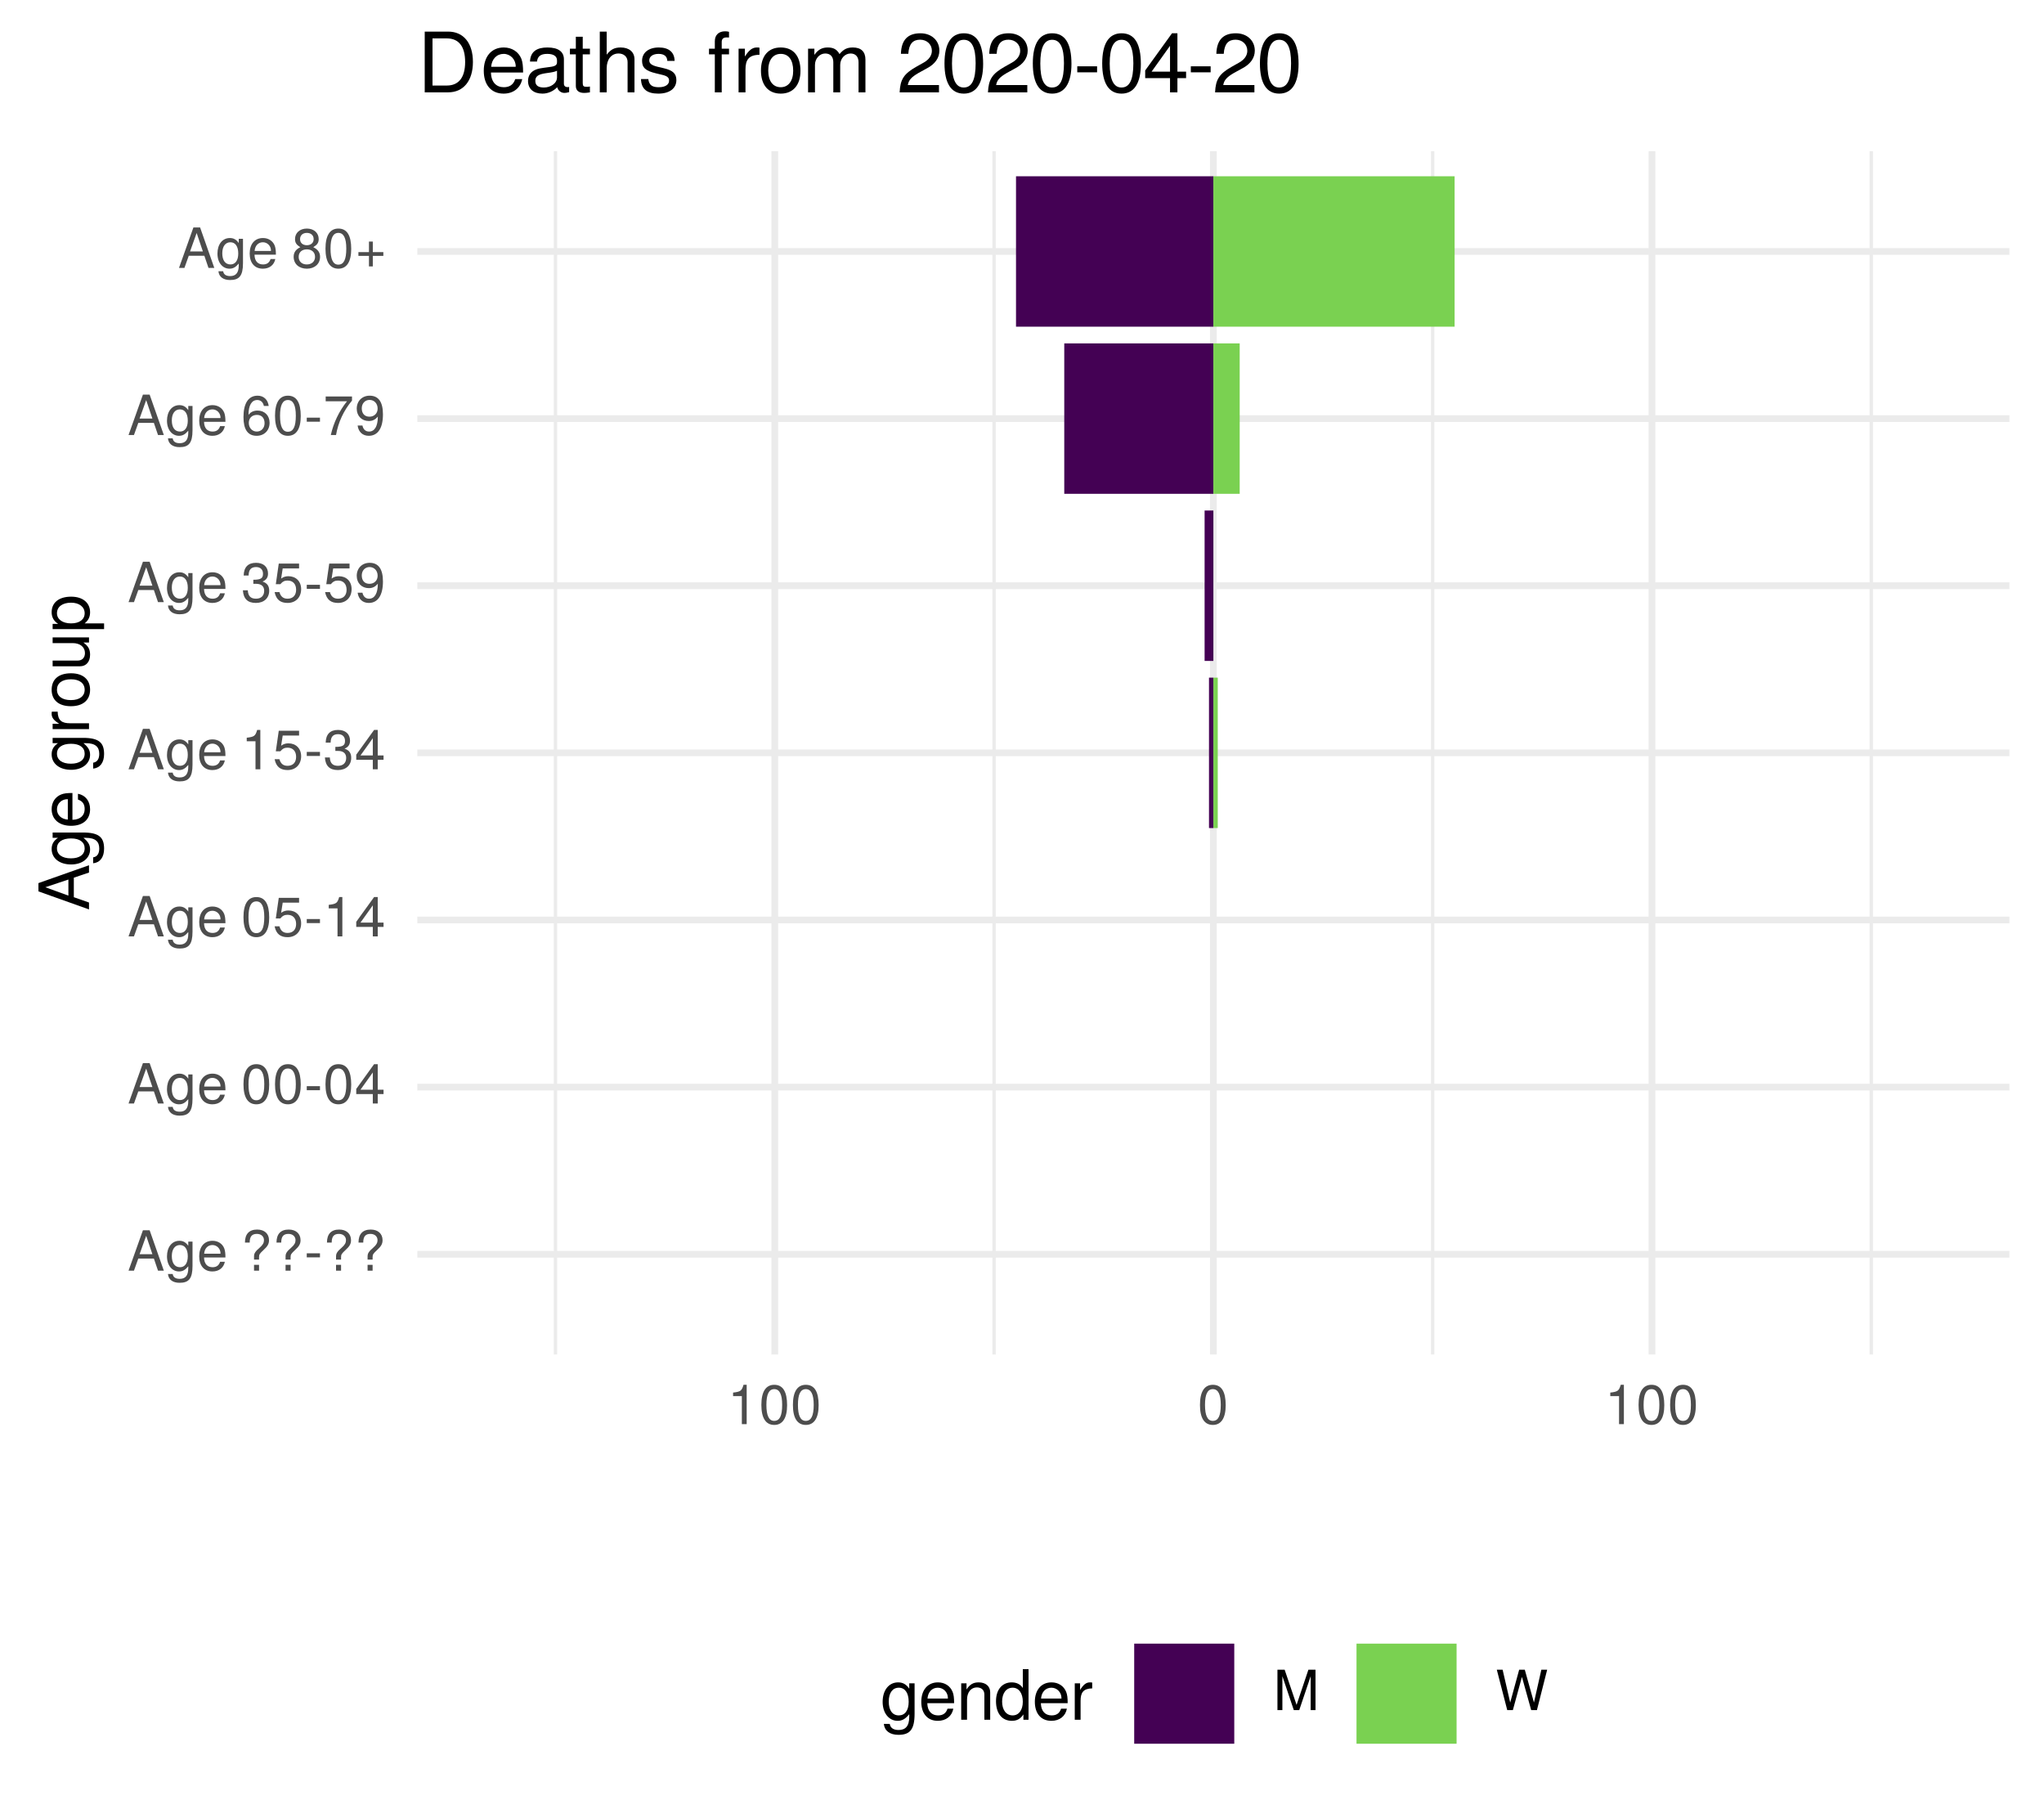
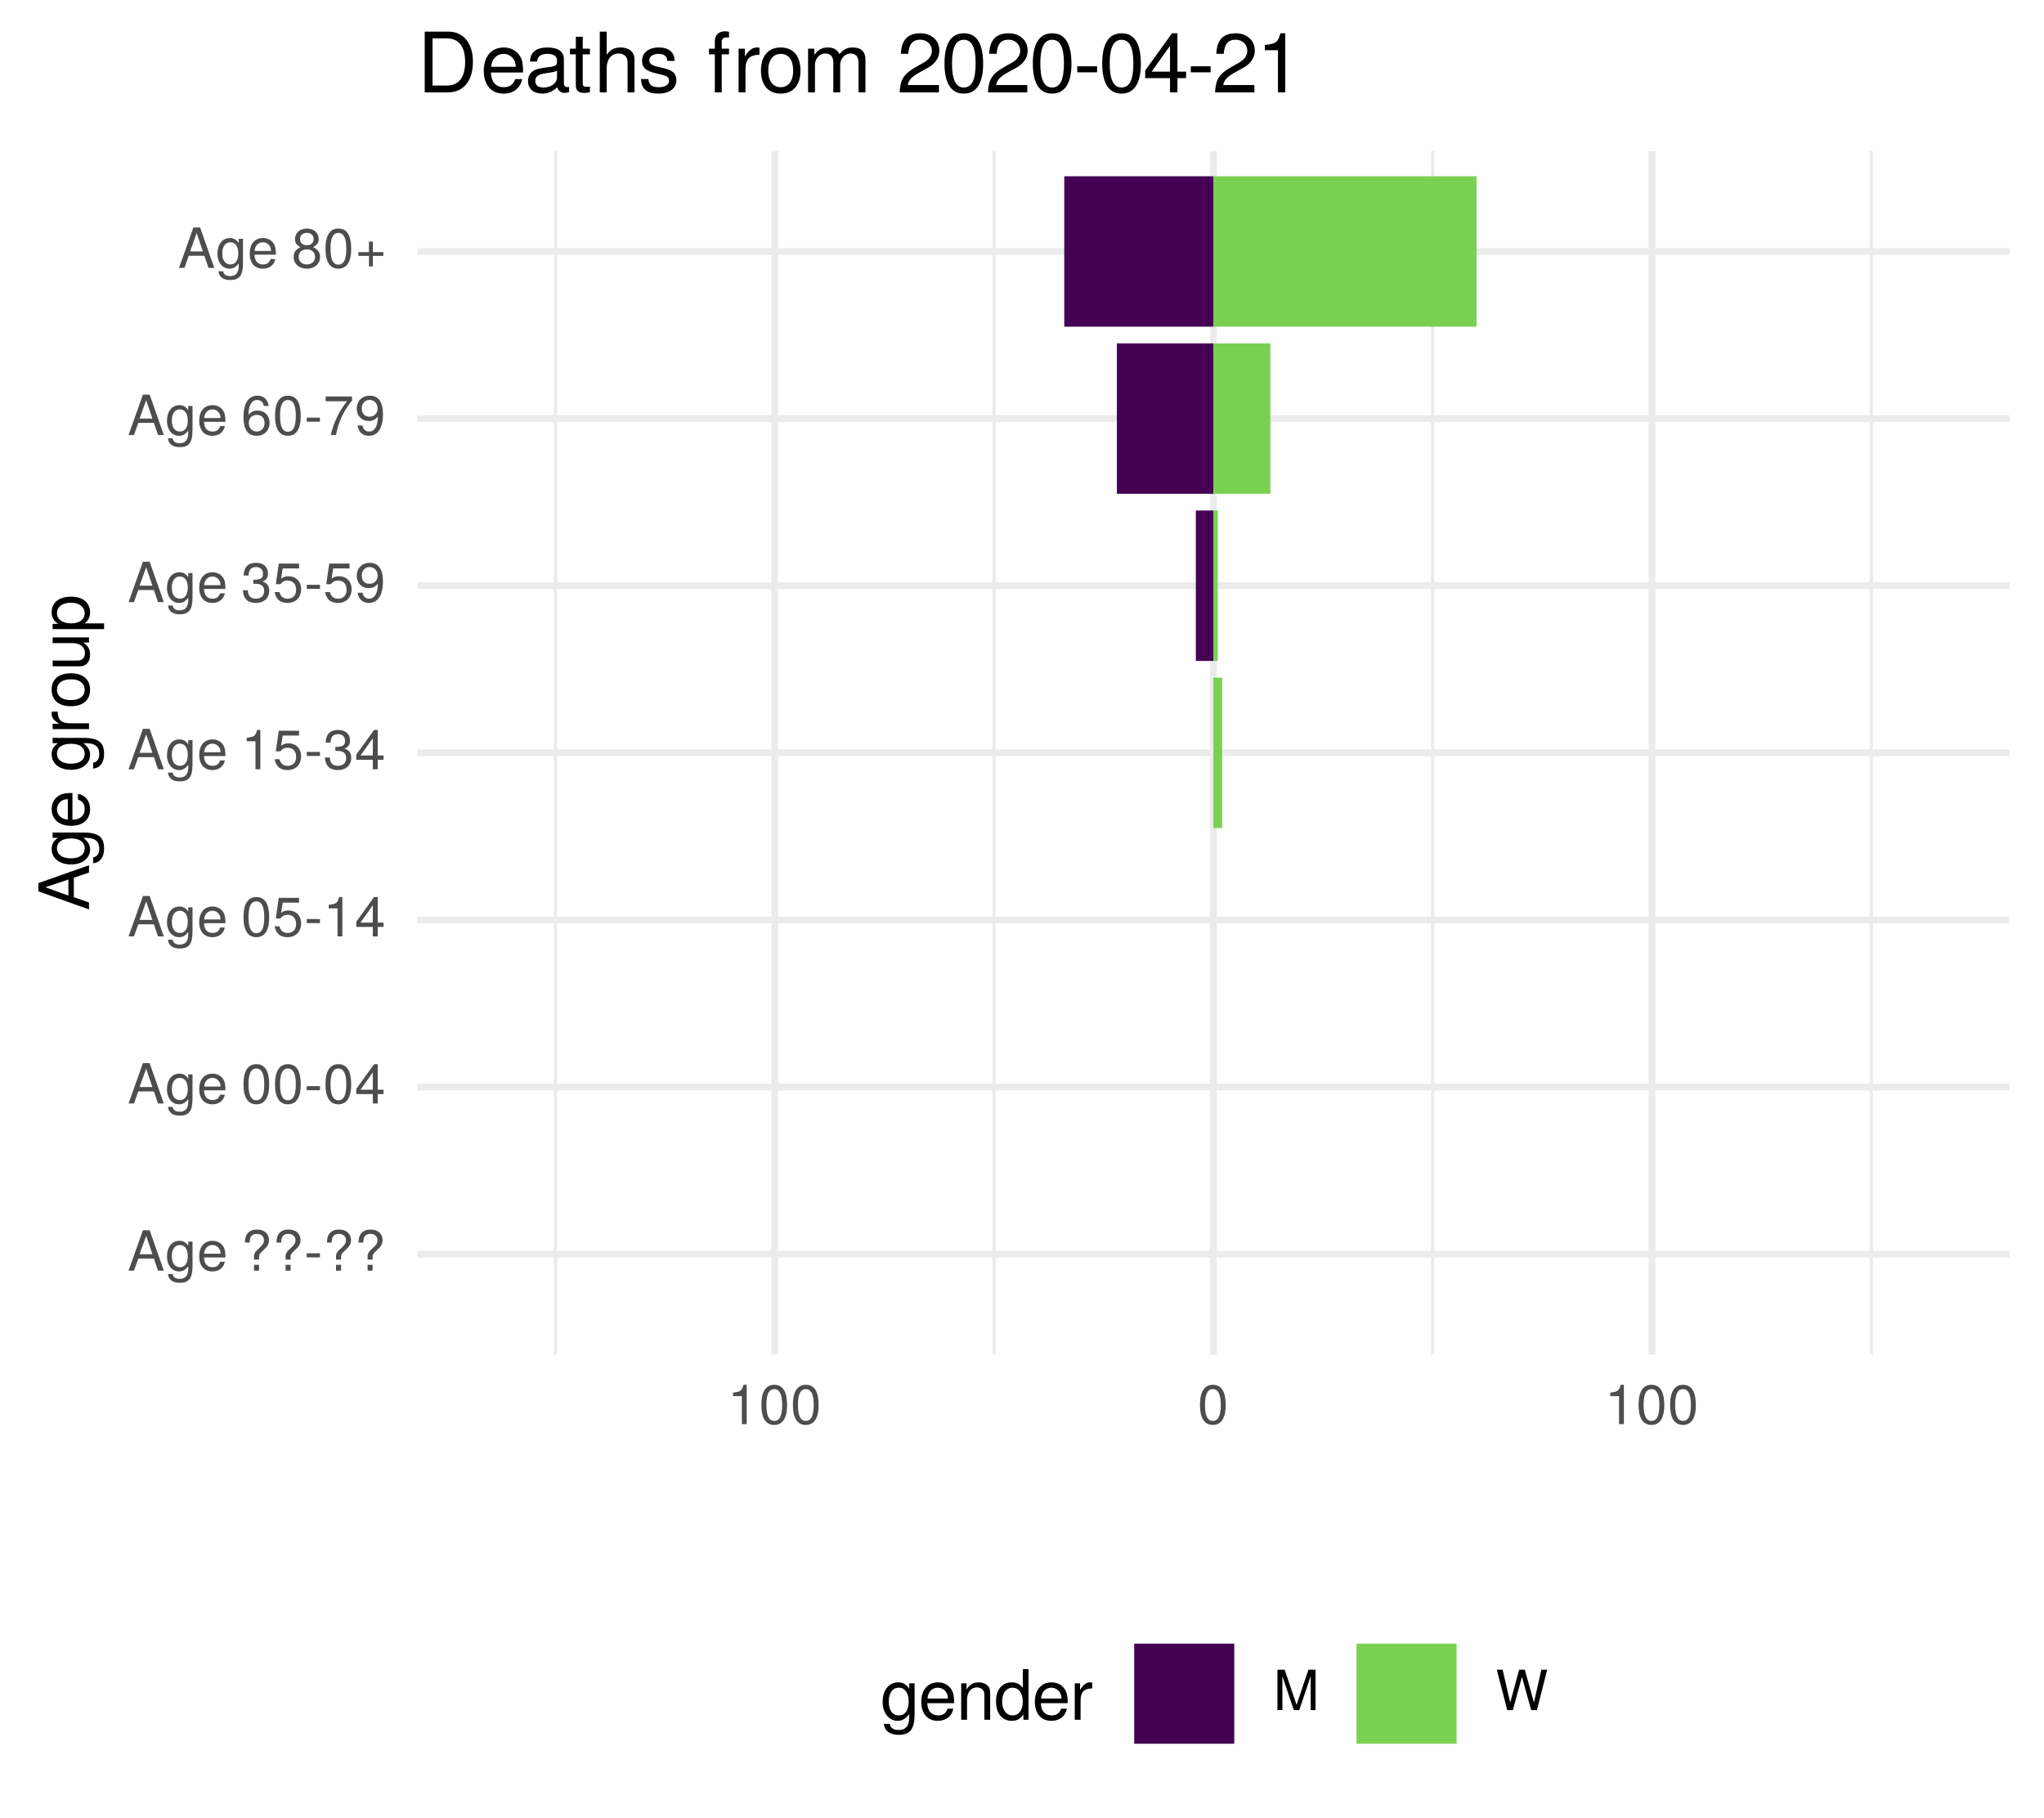
<svg xmlns="http://www.w3.org/2000/svg" xmlns:xlink="http://www.w3.org/1999/xlink" width="324pt" height="288pt" viewBox="0 0 324 288" version="1.1">
  <defs>
    <g>
      <symbol overflow="visible" id="glyph0-0">
        <path style="stroke:none;" d="" />
      </symbol>
      <symbol overflow="visible" id="glyph0-1">
        <path style="stroke:none;" d="M 5.75 0 L 3.5 -6.406 L 2.438 -6.406 L 0.156 0 L 1.016 0 L 1.703 -1.922 L 4.172 -1.922 L 4.828 0 Z M 3.938 -2.609 L 1.906 -2.609 L 2.953 -5.531 Z M 3.938 -2.609 " />
      </symbol>
      <symbol overflow="visible" id="glyph0-2">
        <path style="stroke:none;" d="M 4.297 -0.75 L 4.297 -4.609 L 3.625 -4.609 L 3.625 -3.938 C 3.25 -4.484 2.812 -4.734 2.219 -4.734 C 1.047 -4.734 0.25 -3.75 0.25 -2.266 C 0.25 -0.812 1.078 0.125 2.156 0.125 C 2.734 0.125 3.141 -0.109 3.625 -0.688 L 3.625 -0.391 C 3.625 0.828 3.125 1.297 2.266 1.297 C 1.688 1.297 1.234 1.094 1.156 0.531 L 0.406 0.531 C 0.484 1.406 1.156 1.922 2.25 1.922 C 3.688 1.922 4.297 1.281 4.297 -0.75 Z M 3.547 -2.281 C 3.547 -1.172 3.078 -0.547 2.312 -0.547 C 1.5 -0.547 1.016 -1.188 1.016 -2.312 C 1.016 -3.406 1.516 -4.062 2.297 -4.062 C 3.094 -4.062 3.547 -3.391 3.547 -2.281 Z M 3.547 -2.281 " />
      </symbol>
      <symbol overflow="visible" id="glyph0-3">
        <path style="stroke:none;" d="M 4.516 -2.094 C 4.516 -2.766 4.453 -3.188 4.328 -3.531 C 4.031 -4.281 3.328 -4.734 2.469 -4.734 C 1.172 -4.734 0.359 -3.797 0.359 -2.281 C 0.359 -0.766 1.156 0.125 2.453 0.125 C 3.5 0.125 4.234 -0.469 4.422 -1.406 L 3.672 -1.406 C 3.469 -0.797 3.062 -0.547 2.469 -0.547 C 1.703 -0.547 1.141 -1.031 1.125 -2.094 Z M 3.734 -2.75 C 3.734 -2.75 3.734 -2.703 3.719 -2.688 L 1.141 -2.688 C 1.203 -3.516 1.719 -4.062 2.453 -4.062 C 3.172 -4.062 3.734 -3.469 3.734 -2.75 Z M 3.734 -2.75 " />
      </symbol>
      <symbol overflow="visible" id="glyph0-4">
        <path style="stroke:none;" d="" />
      </symbol>
      <symbol overflow="visible" id="glyph0-5">
        <path style="stroke:none;" d="M 4.422 -4.828 C 4.422 -5.859 3.688 -6.516 2.547 -6.516 C 1.281 -6.516 0.609 -5.812 0.609 -4.453 L 1.359 -4.453 C 1.359 -5.422 1.719 -5.828 2.5 -5.828 C 3.172 -5.828 3.625 -5.422 3.625 -4.828 C 3.625 -4.422 3.438 -4.078 2.969 -3.672 C 2.453 -3.203 2.453 -3.203 2.297 -3 C 2.109 -2.75 2.047 -2.547 2.047 -2.234 L 2.047 -1.75 L 2.844 -1.75 L 2.844 -2.156 C 2.844 -2.547 2.938 -2.703 3.531 -3.25 C 4.203 -3.859 4.422 -4.25 4.422 -4.828 Z M 2.844 0 L 2.844 -0.922 L 2.047 -0.922 L 2.047 0 Z M 2.844 0 " />
      </symbol>
      <symbol overflow="visible" id="glyph0-6">
        <path style="stroke:none;" d="M 2.5 -2.109 L 2.5 -2.75 L 0.406 -2.75 L 0.406 -2.109 Z M 2.5 -2.109 " />
      </symbol>
      <symbol overflow="visible" id="glyph0-7">
        <path style="stroke:none;" d="M 4.453 -3 C 4.453 -5.156 3.781 -6.234 2.422 -6.234 C 1.078 -6.234 0.375 -5.141 0.375 -3.047 C 0.375 -0.953 1.078 0.125 2.422 0.125 C 3.734 0.125 4.453 -0.953 4.453 -3 Z M 3.672 -3.062 C 3.672 -1.297 3.266 -0.516 2.406 -0.516 C 1.578 -0.516 1.172 -1.344 1.172 -3.047 C 1.172 -4.75 1.578 -5.547 2.422 -5.547 C 3.25 -5.547 3.672 -4.734 3.672 -3.062 Z M 3.672 -3.062 " />
      </symbol>
      <symbol overflow="visible" id="glyph0-8">
        <path style="stroke:none;" d="M 4.578 -1.5 L 4.578 -2.188 L 3.656 -2.188 L 3.656 -6.234 L 3.078 -6.234 L 0.25 -2.312 L 0.25 -1.5 L 2.875 -1.5 L 2.875 0 L 3.656 0 L 3.656 -1.5 Z M 2.875 -2.188 L 0.922 -2.188 L 2.875 -4.922 Z M 2.875 -2.188 " />
      </symbol>
      <symbol overflow="visible" id="glyph0-9">
        <path style="stroke:none;" d="M 4.516 -2.062 C 4.516 -3.297 3.688 -4.109 2.5 -4.109 C 2.062 -4.109 1.703 -4 1.344 -3.734 L 1.594 -5.344 L 4.188 -5.344 L 4.188 -6.109 L 0.969 -6.109 L 0.5 -2.844 L 1.219 -2.844 C 1.578 -3.266 1.875 -3.422 2.359 -3.422 C 3.188 -3.422 3.719 -2.891 3.719 -1.969 C 3.719 -1.062 3.203 -0.547 2.359 -0.547 C 1.688 -0.547 1.266 -0.891 1.078 -1.594 L 0.312 -1.594 C 0.562 -0.359 1.266 0.125 2.375 0.125 C 3.641 0.125 4.516 -0.75 4.516 -2.062 Z M 4.516 -2.062 " />
      </symbol>
      <symbol overflow="visible" id="glyph0-10">
        <path style="stroke:none;" d="M 3.047 0 L 3.047 -6.234 L 2.547 -6.234 C 2.266 -5.281 2.094 -5.141 0.891 -5 L 0.891 -4.438 L 2.281 -4.438 L 2.281 0 Z M 3.047 0 " />
      </symbol>
      <symbol overflow="visible" id="glyph0-11">
        <path style="stroke:none;" d="M 4.453 -1.812 C 4.453 -2.562 4.141 -3.016 3.391 -3.266 C 3.969 -3.5 4.266 -3.891 4.266 -4.516 C 4.266 -5.594 3.547 -6.234 2.359 -6.234 C 1.109 -6.234 0.438 -5.547 0.406 -4.219 L 1.188 -4.219 C 1.203 -5.141 1.578 -5.562 2.375 -5.562 C 3.062 -5.562 3.469 -5.156 3.469 -4.5 C 3.469 -3.828 3.188 -3.547 1.938 -3.547 L 1.938 -2.906 L 2.359 -2.906 C 3.219 -2.906 3.656 -2.5 3.656 -1.797 C 3.656 -1.016 3.172 -0.547 2.359 -0.547 C 1.516 -0.547 1.109 -0.969 1.062 -1.875 L 0.281 -1.875 C 0.375 -0.5 1.062 0.125 2.344 0.125 C 3.625 0.125 4.453 -0.641 4.453 -1.812 Z M 4.453 -1.812 " />
      </symbol>
      <symbol overflow="visible" id="glyph0-12">
        <path style="stroke:none;" d="M 4.484 -3.266 C 4.484 -5.219 3.797 -6.234 2.375 -6.234 C 1.188 -6.234 0.328 -5.391 0.328 -4.172 C 0.328 -3.016 1.125 -2.219 2.25 -2.219 C 2.844 -2.219 3.266 -2.438 3.672 -2.922 C 3.672 -1.406 3.172 -0.547 2.281 -0.547 C 1.734 -0.547 1.359 -0.891 1.234 -1.5 L 0.469 -1.5 C 0.609 -0.469 1.281 0.125 2.234 0.125 C 3.688 0.125 4.484 -1.109 4.484 -3.266 Z M 3.641 -4.188 C 3.641 -3.422 3.094 -2.906 2.344 -2.906 C 1.594 -2.906 1.125 -3.391 1.125 -4.234 C 1.125 -5.016 1.656 -5.562 2.359 -5.562 C 3.094 -5.562 3.641 -5 3.641 -4.188 Z M 3.641 -4.188 " />
      </symbol>
      <symbol overflow="visible" id="glyph0-13">
        <path style="stroke:none;" d="M 4.516 -1.938 C 4.516 -3.094 3.719 -3.875 2.609 -3.875 C 1.984 -3.875 1.5 -3.641 1.172 -3.188 C 1.172 -4.703 1.672 -5.547 2.562 -5.547 C 3.109 -5.547 3.484 -5.203 3.609 -4.609 L 4.375 -4.609 C 4.234 -5.625 3.562 -6.234 2.609 -6.234 C 1.156 -6.234 0.375 -5.016 0.375 -2.844 C 0.375 -0.891 1.047 0.125 2.469 0.125 C 3.656 0.125 4.516 -0.719 4.516 -1.938 Z M 3.719 -1.875 C 3.719 -1.094 3.188 -0.547 2.484 -0.547 C 1.766 -0.547 1.219 -1.125 1.219 -1.922 C 1.219 -2.688 1.734 -3.188 2.5 -3.188 C 3.25 -3.188 3.719 -2.703 3.719 -1.875 Z M 3.719 -1.875 " />
      </symbol>
      <symbol overflow="visible" id="glyph0-14">
        <path style="stroke:none;" d="M 4.578 -5.453 L 4.578 -6.109 L 0.406 -6.109 L 0.406 -5.344 L 3.781 -5.344 C 2.531 -3.781 1.656 -1.953 1.219 0 L 2.047 0 C 2.391 -2.016 3.266 -3.891 4.578 -5.453 Z M 4.578 -5.453 " />
      </symbol>
      <symbol overflow="visible" id="glyph0-15">
        <path style="stroke:none;" d="M 4.516 -1.766 C 4.516 -2.453 4.156 -2.938 3.438 -3.281 C 4.078 -3.672 4.297 -3.984 4.297 -4.578 C 4.297 -5.547 3.531 -6.234 2.422 -6.234 C 1.312 -6.234 0.547 -5.547 0.547 -4.578 C 0.547 -4 0.75 -3.672 1.391 -3.281 C 0.672 -2.938 0.328 -2.453 0.328 -1.766 C 0.328 -0.625 1.188 0.125 2.422 0.125 C 3.656 0.125 4.516 -0.625 4.516 -1.766 Z M 3.5 -4.562 C 3.5 -3.969 3.062 -3.594 2.422 -3.594 C 1.766 -3.594 1.344 -3.969 1.344 -4.562 C 1.344 -5.156 1.766 -5.547 2.422 -5.547 C 3.078 -5.547 3.5 -5.156 3.5 -4.562 Z M 3.719 -1.75 C 3.719 -1.016 3.188 -0.547 2.406 -0.547 C 1.641 -0.547 1.125 -1.016 1.125 -1.75 C 1.125 -2.484 1.641 -2.938 2.422 -2.938 C 3.188 -2.938 3.719 -2.484 3.719 -1.75 Z M 3.719 -1.75 " />
      </symbol>
      <symbol overflow="visible" id="glyph0-16">
        <path style="stroke:none;" d="M 4.547 -1.906 L 4.547 -2.5 L 2.875 -2.5 L 2.875 -4.172 L 2.266 -4.172 L 2.266 -2.5 L 0.594 -2.5 L 0.594 -1.906 L 2.266 -1.906 L 2.266 -0.234 L 2.875 -0.234 L 2.875 -1.906 Z M 4.547 -1.906 " />
      </symbol>
      <symbol overflow="visible" id="glyph0-17">
        <path style="stroke:none;" d="M 6.688 0 L 6.688 -6.406 L 5.562 -6.406 L 3.688 -0.828 L 1.797 -6.406 L 0.656 -6.406 L 0.656 0 L 1.438 0 L 1.438 -5.375 L 3.25 0 L 4.109 0 L 5.922 -5.375 L 5.922 0 Z M 6.688 0 " />
      </symbol>
      <symbol overflow="visible" id="glyph0-18">
        <path style="stroke:none;" d="M 8.172 -6.406 L 7.25 -6.406 L 6.078 -1.203 L 4.625 -6.406 L 3.734 -6.406 L 2.312 -1.203 L 1.109 -6.406 L 0.188 -6.406 L 1.844 0 L 2.734 0 L 4.172 -5.266 L 5.641 0 L 6.547 0 Z M 8.172 -6.406 " />
      </symbol>
      <symbol overflow="visible" id="glyph1-0">
        <path style="stroke:none;" d="" />
      </symbol>
      <symbol overflow="visible" id="glyph1-1">
        <path style="stroke:none;" d="M 0 -7.188 L -8.016 -4.359 L -8.016 -3.047 L 0 -0.188 L 0 -1.281 L -2.406 -2.125 L -2.406 -5.219 L 0 -6.031 Z M -3.266 -4.922 L -3.266 -2.375 L -6.922 -3.703 Z M -3.266 -4.922 " />
      </symbol>
      <symbol overflow="visible" id="glyph1-2">
        <path style="stroke:none;" d="M -0.953 -5.375 L -5.766 -5.375 L -5.766 -4.531 L -4.922 -4.531 C -5.609 -4.062 -5.922 -3.516 -5.922 -2.766 C -5.922 -1.312 -4.703 -0.312 -2.828 -0.312 C -1.016 -0.312 0.172 -1.344 0.172 -2.688 C 0.172 -3.422 -0.141 -3.922 -0.875 -4.531 L -0.484 -4.531 C 1.047 -4.531 1.625 -3.906 1.625 -2.844 C 1.625 -2.109 1.359 -1.547 0.656 -1.438 L 0.656 -0.5 C 1.75 -0.609 2.391 -1.453 2.391 -2.812 C 2.391 -4.609 1.594 -5.375 -0.953 -5.375 Z M -2.844 -4.438 C -1.469 -4.438 -0.688 -3.844 -0.688 -2.875 C -0.688 -1.875 -1.484 -1.281 -2.875 -1.281 C -4.266 -1.281 -5.078 -1.891 -5.078 -2.875 C -5.078 -3.859 -4.25 -4.438 -2.844 -4.438 Z M -2.844 -4.438 " />
      </symbol>
      <symbol overflow="visible" id="glyph1-3">
        <path style="stroke:none;" d="M -2.625 -5.641 C -3.453 -5.641 -3.984 -5.578 -4.406 -5.406 C -5.359 -5.031 -5.922 -4.156 -5.922 -3.078 C -5.922 -1.469 -4.734 -0.438 -2.844 -0.438 C -0.953 -0.438 0.172 -1.438 0.172 -3.062 C 0.172 -4.375 -0.578 -5.297 -1.75 -5.516 L -1.75 -4.594 C -0.984 -4.344 -0.688 -3.828 -0.688 -3.094 C -0.688 -2.141 -1.297 -1.422 -2.625 -1.391 Z M -3.438 -4.656 C -3.438 -4.656 -3.391 -4.656 -3.359 -4.656 L -3.359 -1.422 C -4.391 -1.5 -5.078 -2.141 -5.078 -3.062 C -5.078 -3.969 -4.328 -4.656 -3.438 -4.656 Z M -3.438 -4.656 " />
      </symbol>
      <symbol overflow="visible" id="glyph1-4">
        <path style="stroke:none;" d="" />
      </symbol>
      <symbol overflow="visible" id="glyph1-5">
        <path style="stroke:none;" d="M -4.969 -3.531 L -5.891 -3.531 C -5.922 -3.375 -5.922 -3.297 -5.922 -3.172 C -5.922 -2.578 -5.578 -2.141 -4.719 -1.609 L -5.766 -1.609 L -5.766 -0.766 L 0 -0.766 L 0 -1.688 L -2.984 -1.688 C -4.297 -1.688 -4.938 -2.109 -4.969 -3.531 Z M -4.969 -3.531 " />
      </symbol>
      <symbol overflow="visible" id="glyph1-6">
        <path style="stroke:none;" d="M -2.844 -5.609 C -4.828 -5.609 -5.922 -4.656 -5.922 -2.984 C -5.922 -1.375 -4.812 -0.391 -2.875 -0.391 C -0.953 -0.391 0.172 -1.359 0.172 -3 C 0.172 -4.625 -0.953 -5.609 -2.844 -5.609 Z M -2.844 -4.656 C -1.5 -4.656 -0.688 -4.016 -0.688 -3 C -0.688 -1.984 -1.484 -1.359 -2.875 -1.359 C -4.266 -1.359 -5.078 -1.984 -5.078 -3 C -5.078 -4.031 -4.281 -4.656 -2.844 -4.656 Z M -2.844 -4.656 " />
      </symbol>
      <symbol overflow="visible" id="glyph1-7">
        <path style="stroke:none;" d="M 0 -5.297 L -5.766 -5.297 L -5.766 -4.391 L -2.578 -4.391 C -1.406 -4.391 -0.641 -3.766 -0.641 -2.812 C -0.641 -2.094 -1.078 -1.625 -1.766 -1.625 L -5.766 -1.625 L -5.766 -0.719 L -1.406 -0.719 C -0.453 -0.719 0.172 -1.438 0.172 -2.547 C 0.172 -3.406 -0.125 -3.938 -0.891 -4.484 L 0 -4.484 Z M 0 -5.297 " />
      </symbol>
      <symbol overflow="visible" id="glyph1-8">
        <path style="stroke:none;" d="M -2.828 -5.75 C -4.766 -5.75 -5.922 -4.812 -5.922 -3.281 C -5.922 -2.5 -5.578 -1.875 -4.891 -1.438 L -5.766 -1.438 L -5.766 -0.609 L 2.391 -0.609 L 2.391 -1.516 L -0.688 -1.516 C -0.094 -2 0.172 -2.547 0.172 -3.281 C 0.172 -4.781 -0.984 -5.75 -2.828 -5.75 Z M -2.844 -4.797 C -1.547 -4.797 -0.688 -4.125 -0.688 -3.125 C -0.688 -2.156 -1.484 -1.516 -2.844 -1.516 C -4.188 -1.516 -5.078 -2.156 -5.078 -3.125 C -5.078 -4.141 -4.219 -4.797 -2.844 -4.797 Z M -2.844 -4.797 " />
      </symbol>
      <symbol overflow="visible" id="glyph2-0">
        <path style="stroke:none;" d="" />
      </symbol>
      <symbol overflow="visible" id="glyph2-1">
        <path style="stroke:none;" d="M 5.375 -0.953 L 5.375 -5.766 L 4.531 -5.766 L 4.531 -4.922 C 4.062 -5.609 3.516 -5.922 2.766 -5.922 C 1.312 -5.922 0.312 -4.703 0.312 -2.828 C 0.312 -1.016 1.344 0.172 2.688 0.172 C 3.422 0.172 3.922 -0.141 4.531 -0.875 L 4.531 -0.484 C 4.531 1.047 3.906 1.625 2.844 1.625 C 2.109 1.625 1.547 1.359 1.438 0.656 L 0.5 0.656 C 0.609 1.75 1.453 2.391 2.812 2.391 C 4.609 2.391 5.375 1.594 5.375 -0.953 Z M 4.438 -2.844 C 4.438 -1.469 3.844 -0.688 2.875 -0.688 C 1.875 -0.688 1.281 -1.484 1.281 -2.875 C 1.281 -4.266 1.891 -5.078 2.875 -5.078 C 3.859 -5.078 4.438 -4.25 4.438 -2.844 Z M 4.438 -2.844 " />
      </symbol>
      <symbol overflow="visible" id="glyph2-2">
        <path style="stroke:none;" d="M 5.641 -2.625 C 5.641 -3.453 5.578 -3.984 5.406 -4.406 C 5.031 -5.359 4.156 -5.922 3.078 -5.922 C 1.469 -5.922 0.438 -4.734 0.438 -2.844 C 0.438 -0.953 1.438 0.172 3.062 0.172 C 4.375 0.172 5.297 -0.578 5.516 -1.75 L 4.594 -1.75 C 4.344 -0.984 3.828 -0.688 3.094 -0.688 C 2.141 -0.688 1.422 -1.297 1.391 -2.625 Z M 4.656 -3.438 C 4.656 -3.438 4.656 -3.391 4.656 -3.359 L 1.422 -3.359 C 1.5 -4.391 2.141 -5.078 3.062 -5.078 C 3.969 -5.078 4.656 -4.328 4.656 -3.438 Z M 4.656 -3.438 " />
      </symbol>
      <symbol overflow="visible" id="glyph2-3">
        <path style="stroke:none;" d="M 5.359 0 L 5.359 -4.359 C 5.359 -5.312 4.641 -5.922 3.531 -5.922 C 2.672 -5.922 2.125 -5.594 1.609 -4.797 L 1.609 -5.766 L 0.766 -5.766 L 0.766 0 L 1.688 0 L 1.688 -3.172 C 1.688 -4.359 2.328 -5.125 3.25 -5.125 C 3.984 -5.125 4.438 -4.688 4.438 -4 L 4.438 0 Z M 5.359 0 " />
      </symbol>
      <symbol overflow="visible" id="glyph2-4">
        <path style="stroke:none;" d="M 5.438 0 L 5.438 -8.016 L 4.531 -8.016 L 4.531 -5.031 C 4.141 -5.625 3.531 -5.922 2.766 -5.922 C 1.266 -5.922 0.281 -4.781 0.281 -2.938 C 0.281 -0.984 1.25 0.172 2.797 0.172 C 3.594 0.172 4.141 -0.125 4.625 -0.844 L 4.625 0 Z M 4.531 -2.859 C 4.531 -1.531 3.891 -0.688 2.922 -0.688 C 1.906 -0.688 1.25 -1.547 1.25 -2.875 C 1.25 -4.219 1.906 -5.078 2.922 -5.078 C 3.906 -5.078 4.531 -4.188 4.531 -2.859 Z M 4.531 -2.859 " />
      </symbol>
      <symbol overflow="visible" id="glyph2-5">
        <path style="stroke:none;" d="M 3.531 -4.969 L 3.531 -5.891 C 3.375 -5.922 3.297 -5.922 3.172 -5.922 C 2.578 -5.922 2.141 -5.578 1.609 -4.719 L 1.609 -5.766 L 0.766 -5.766 L 0.766 0 L 1.688 0 L 1.688 -2.984 C 1.688 -4.297 2.109 -4.938 3.531 -4.969 Z M 3.531 -4.969 " />
      </symbol>
      <symbol overflow="visible" id="glyph3-0">
        <path style="stroke:none;" d="" />
      </symbol>
      <symbol overflow="visible" id="glyph3-1">
        <path style="stroke:none;" d="M 8.812 -4.812 C 8.812 -7.797 7.328 -9.625 4.891 -9.625 L 1.172 -9.625 L 1.172 0 L 4.891 0 C 7.312 0 8.812 -1.828 8.812 -4.812 Z M 7.578 -4.812 C 7.578 -2.375 6.578 -1.078 4.672 -1.078 L 2.406 -1.078 L 2.406 -8.547 L 4.672 -8.547 C 6.578 -8.547 7.578 -7.266 7.578 -4.812 Z M 7.578 -4.812 " />
      </symbol>
      <symbol overflow="visible" id="glyph3-2">
        <path style="stroke:none;" d="M 6.766 -3.141 C 6.766 -4.141 6.688 -4.781 6.5 -5.297 C 6.047 -6.438 4.984 -7.109 3.703 -7.109 C 1.766 -7.109 0.531 -5.688 0.531 -3.422 C 0.531 -1.156 1.734 0.203 3.672 0.203 C 5.25 0.203 6.344 -0.703 6.625 -2.094 L 5.516 -2.094 C 5.219 -1.188 4.594 -0.812 3.703 -0.812 C 2.562 -0.812 1.703 -1.562 1.672 -3.141 Z M 5.594 -4.125 C 5.594 -4.125 5.594 -4.062 5.578 -4.047 L 1.703 -4.047 C 1.797 -5.266 2.578 -6.094 3.688 -6.094 C 4.766 -6.094 5.594 -5.203 5.594 -4.125 Z M 5.594 -4.125 " />
      </symbol>
      <symbol overflow="visible" id="glyph3-3">
        <path style="stroke:none;" d="M 7.062 -0.031 L 7.062 -0.859 C 6.938 -0.828 6.891 -0.828 6.828 -0.828 C 6.438 -0.828 6.234 -1.031 6.234 -1.375 L 6.234 -5.234 C 6.234 -6.453 5.328 -7.109 3.625 -7.109 C 1.953 -7.109 0.922 -6.469 0.859 -4.875 L 1.969 -4.875 C 2.062 -5.719 2.562 -6.094 3.594 -6.094 C 4.578 -6.094 5.141 -5.734 5.141 -5.062 L 5.141 -4.781 C 5.141 -4.312 4.859 -4.125 3.984 -4.016 C 2.422 -3.812 2.188 -3.766 1.766 -3.594 C 0.969 -3.266 0.547 -2.641 0.547 -1.797 C 0.547 -0.547 1.422 0.203 2.828 0.203 C 3.703 0.203 4.562 -0.172 5.172 -0.812 C 5.297 -0.297 5.766 0.094 6.312 0.094 C 6.531 0.094 6.703 0.062 7.062 -0.031 Z M 5.141 -2.391 C 5.141 -1.406 4.125 -0.766 3.062 -0.766 C 2.203 -0.766 1.703 -1.062 1.703 -1.828 C 1.703 -2.547 2.188 -2.859 3.359 -3.031 C 4.531 -3.188 4.766 -3.25 5.141 -3.422 Z M 5.141 -2.391 " />
      </symbol>
      <symbol overflow="visible" id="glyph3-4">
        <path style="stroke:none;" d="M 3.359 0 L 3.359 -0.922 C 3.203 -0.891 3.031 -0.875 2.828 -0.875 C 2.344 -0.875 2.219 -1 2.219 -1.484 L 2.219 -6.016 L 3.359 -6.016 L 3.359 -6.922 L 2.219 -6.922 L 2.219 -8.812 L 1.125 -8.812 L 1.125 -6.922 L 0.188 -6.922 L 0.188 -6.016 L 1.125 -6.016 L 1.125 -1 C 1.125 -0.297 1.594 0.094 2.453 0.094 C 2.719 0.094 2.984 0.062 3.359 0 Z M 3.359 0 " />
      </symbol>
      <symbol overflow="visible" id="glyph3-5">
        <path style="stroke:none;" d="M 6.422 0 L 6.422 -5.234 C 6.422 -6.391 5.578 -7.109 4.234 -7.109 C 3.266 -7.109 2.672 -6.812 2.016 -5.969 L 2.016 -9.625 L 0.922 -9.625 L 0.922 0 L 2.016 0 L 2.016 -3.812 C 2.016 -5.234 2.766 -6.156 3.891 -6.156 C 4.672 -6.156 5.328 -5.703 5.328 -4.797 L 5.328 0 Z M 6.422 0 " />
      </symbol>
      <symbol overflow="visible" id="glyph3-6">
        <path style="stroke:none;" d="M 6.062 -1.938 C 6.062 -2.969 5.484 -3.484 4.109 -3.812 L 3.047 -4.062 C 2.156 -4.281 1.766 -4.562 1.766 -5.062 C 1.766 -5.688 2.344 -6.094 3.234 -6.094 C 4.125 -6.094 4.594 -5.719 4.625 -4.984 L 5.781 -4.984 C 5.766 -6.344 4.875 -7.109 3.281 -7.109 C 1.656 -7.109 0.625 -6.281 0.625 -5 C 0.625 -3.922 1.172 -3.406 2.812 -3.016 L 3.844 -2.766 C 4.609 -2.578 4.906 -2.344 4.906 -1.844 C 4.906 -1.203 4.266 -0.812 3.297 -0.812 C 2.312 -0.812 1.75 -1.062 1.609 -2.109 L 0.453 -2.109 C 0.5 -0.516 1.406 0.203 3.203 0.203 C 4.953 0.203 6.062 -0.609 6.062 -1.938 Z M 6.062 -1.938 " />
      </symbol>
      <symbol overflow="visible" id="glyph3-7">
        <path style="stroke:none;" d="" />
      </symbol>
      <symbol overflow="visible" id="glyph3-8">
        <path style="stroke:none;" d="M 3.406 -6.016 L 3.406 -6.922 L 2.25 -6.922 L 2.25 -8 C 2.25 -8.469 2.516 -8.703 3.031 -8.703 C 3.109 -8.703 3.156 -8.703 3.406 -8.688 L 3.406 -9.594 C 3.156 -9.656 3.016 -9.672 2.781 -9.672 C 1.766 -9.672 1.156 -9.078 1.156 -8.094 L 1.156 -6.922 L 0.234 -6.922 L 0.234 -6.016 L 1.156 -6.016 L 1.156 0 L 2.25 0 L 2.25 -6.016 Z M 3.406 -6.016 " />
      </symbol>
      <symbol overflow="visible" id="glyph3-9">
        <path style="stroke:none;" d="M 4.234 -5.953 L 4.234 -7.078 C 4.047 -7.109 3.969 -7.109 3.812 -7.109 C 3.109 -7.109 2.562 -6.688 1.922 -5.672 L 1.922 -6.922 L 0.922 -6.922 L 0.922 0 L 2.016 0 L 2.016 -3.594 C 2.016 -5.156 2.531 -5.922 4.234 -5.953 Z M 4.234 -5.953 " />
      </symbol>
      <symbol overflow="visible" id="glyph3-10">
        <path style="stroke:none;" d="M 6.734 -3.406 C 6.734 -5.797 5.578 -7.109 3.594 -7.109 C 1.656 -7.109 0.469 -5.781 0.469 -3.453 C 0.469 -1.141 1.641 0.203 3.609 0.203 C 5.547 0.203 6.734 -1.141 6.734 -3.406 Z M 5.578 -3.422 C 5.578 -1.797 4.812 -0.812 3.609 -0.812 C 2.375 -0.812 1.625 -1.781 1.625 -3.453 C 1.625 -5.125 2.375 -6.094 3.609 -6.094 C 4.844 -6.094 5.578 -5.141 5.578 -3.422 Z M 5.578 -3.422 " />
      </symbol>
      <symbol overflow="visible" id="glyph3-11">
        <path style="stroke:none;" d="M 10.031 0 L 10.031 -5.188 C 10.031 -6.438 9.344 -7.109 8.047 -7.109 C 7.125 -7.109 6.578 -6.844 5.922 -6.062 C 5.516 -6.797 4.969 -7.109 4.062 -7.109 C 3.141 -7.109 2.531 -6.766 1.938 -5.938 L 1.938 -6.922 L 0.938 -6.922 L 0.938 0 L 2.031 0 L 2.031 -4.344 C 2.031 -5.344 2.766 -6.156 3.656 -6.156 C 4.469 -6.156 4.938 -5.656 4.938 -4.766 L 4.938 0 L 6.031 0 L 6.031 -4.344 C 6.031 -5.344 6.766 -6.156 7.672 -6.156 C 8.469 -6.156 8.938 -5.641 8.938 -4.766 L 8.938 0 Z M 10.031 0 " />
      </symbol>
      <symbol overflow="visible" id="glyph3-12">
        <path style="stroke:none;" d="M 6.75 -6.609 C 6.75 -8.203 5.516 -9.359 3.75 -9.359 C 1.828 -9.359 0.719 -8.391 0.656 -6.109 L 1.828 -6.109 C 1.922 -7.688 2.562 -8.344 3.703 -8.344 C 4.766 -8.344 5.562 -7.594 5.562 -6.594 C 5.562 -5.844 5.125 -5.219 4.297 -4.734 L 3.078 -4.047 C 1.125 -2.938 0.547 -2.062 0.453 0 L 6.688 0 L 6.688 -1.156 L 1.75 -1.156 C 1.875 -1.922 2.297 -2.406 3.453 -3.078 L 4.766 -3.797 C 6.078 -4.484 6.75 -5.469 6.75 -6.609 Z M 6.75 -6.609 " />
      </symbol>
      <symbol overflow="visible" id="glyph3-13">
        <path style="stroke:none;" d="M 6.688 -4.5 C 6.688 -7.75 5.672 -9.359 3.625 -9.359 C 1.609 -9.359 0.562 -7.719 0.562 -4.578 C 0.562 -1.422 1.625 0.203 3.625 0.203 C 5.609 0.203 6.688 -1.422 6.688 -4.5 Z M 5.5 -4.609 C 5.5 -1.953 4.891 -0.766 3.609 -0.766 C 2.375 -0.766 1.75 -2 1.75 -4.562 C 1.75 -7.125 2.375 -8.328 3.625 -8.328 C 4.891 -8.328 5.5 -7.109 5.5 -4.609 Z M 5.5 -4.609 " />
      </symbol>
      <symbol overflow="visible" id="glyph3-14">
        <path style="stroke:none;" d="M 3.75 -3.172 L 3.75 -4.125 L 0.609 -4.125 L 0.609 -3.172 Z M 3.75 -3.172 " />
      </symbol>
      <symbol overflow="visible" id="glyph3-15">
        <path style="stroke:none;" d="M 6.859 -2.25 L 6.859 -3.281 L 5.484 -3.281 L 5.484 -9.359 L 4.625 -9.359 L 0.375 -3.469 L 0.375 -2.25 L 4.312 -2.25 L 4.312 0 L 5.484 0 L 5.484 -2.25 Z M 4.312 -3.281 L 1.391 -3.281 L 4.312 -7.375 Z M 4.312 -3.281 " />
      </symbol>
+       <symbol overflow="visible" id="glyph3-16">
+         <path style="stroke:none;" d="M 4.578 0 L 4.578 -9.359 L 3.812 -9.359 C 3.406 -7.922 3.141 -7.719 1.344 -7.5 L 1.344 -6.672 L 3.422 -6.672 L 3.422 0 Z M 4.578 0 " />
+       </symbol>
    </g>
    <clipPath id="clip1">
      <path d="M 87 23.957 L 89 23.957 L 89 214.648 L 87 214.648 Z M 87 23.957 " />
    </clipPath>
    <clipPath id="clip2">
      <path d="M 157 23.957 L 158 23.957 L 158 214.648 L 157 214.648 Z M 157 23.957 " />
    </clipPath>
    <clipPath id="clip3">
      <path d="M 226 23.957 L 228 23.957 L 228 214.648 L 226 214.648 Z M 226 23.957 " />
    </clipPath>
    <clipPath id="clip4">
      <path d="M 296 23.957 L 297 23.957 L 297 214.648 L 296 214.648 Z M 296 23.957 " />
    </clipPath>
    <clipPath id="clip5">
      <path d="M 66.152 198 L 318.523 198 L 318.523 200 L 66.152 200 Z M 66.152 198 " />
    </clipPath>
    <clipPath id="clip6">
      <path d="M 66.152 171 L 318.523 171 L 318.523 173 L 66.152 173 Z M 66.152 171 " />
    </clipPath>
    <clipPath id="clip7">
      <path d="M 66.152 145 L 318.523 145 L 318.523 147 L 66.152 147 Z M 66.152 145 " />
    </clipPath>
    <clipPath id="clip8">
      <path d="M 66.152 118 L 318.523 118 L 318.523 120 L 66.152 120 Z M 66.152 118 " />
    </clipPath>
    <clipPath id="clip9">
      <path d="M 66.152 92 L 318.523 92 L 318.523 94 L 66.152 94 Z M 66.152 92 " />
    </clipPath>
    <clipPath id="clip10">
      <path d="M 66.152 65 L 318.523 65 L 318.523 67 L 66.152 67 Z M 66.152 65 " />
    </clipPath>
    <clipPath id="clip11">
      <path d="M 66.152 39 L 318.523 39 L 318.523 41 L 66.152 41 Z M 66.152 39 " />
    </clipPath>
    <clipPath id="clip12">
      <path d="M 122 23.957 L 124 23.957 L 124 214.648 L 122 214.648 Z M 122 23.957 " />
    </clipPath>
    <clipPath id="clip13">
      <path d="M 191 23.957 L 193 23.957 L 193 214.648 L 191 214.648 Z M 191 23.957 " />
    </clipPath>
    <clipPath id="clip14">
      <path d="M 261 23.957 L 263 23.957 L 263 214.648 L 261 214.648 Z M 261 23.957 " />
    </clipPath>
  </defs>
-   <g id="surface3866">
+   <g id="surface3876">
    <rect x="0" y="0" width="324" height="288" style="fill:rgb(100%,100%,100%);fill-opacity:1;stroke:none;" />
    <g clip-path="url(#clip1)" clip-rule="nonzero">
      <path style="fill:none;stroke-width:0.533;stroke-linecap:butt;stroke-linejoin:round;stroke:rgb(92.157%,92.157%,92.157%);stroke-opacity:1;stroke-miterlimit:10;" d="M 88.051 214.652 L 88.051 23.957 " />
    </g>
    <g clip-path="url(#clip2)" clip-rule="nonzero">
      <path style="fill:none;stroke-width:0.533;stroke-linecap:butt;stroke-linejoin:round;stroke:rgb(92.157%,92.157%,92.157%);stroke-opacity:1;stroke-miterlimit:10;" d="M 157.574 214.652 L 157.574 23.957 " />
    </g>
    <g clip-path="url(#clip3)" clip-rule="nonzero">
      <path style="fill:none;stroke-width:0.533;stroke-linecap:butt;stroke-linejoin:round;stroke:rgb(92.157%,92.157%,92.157%);stroke-opacity:1;stroke-miterlimit:10;" d="M 227.098 214.652 L 227.098 23.957 " />
    </g>
    <g clip-path="url(#clip4)" clip-rule="nonzero">
      <path style="fill:none;stroke-width:0.533;stroke-linecap:butt;stroke-linejoin:round;stroke:rgb(92.157%,92.157%,92.157%);stroke-opacity:1;stroke-miterlimit:10;" d="M 296.621 214.652 L 296.621 23.957 " />
    </g>
    <g clip-path="url(#clip5)" clip-rule="nonzero">
      <path style="fill:none;stroke-width:1.067;stroke-linecap:butt;stroke-linejoin:round;stroke:rgb(92.157%,92.157%,92.157%);stroke-opacity:1;stroke-miterlimit:10;" d="M 66.152 198.762 L 318.52 198.762 " />
    </g>
    <g clip-path="url(#clip6)" clip-rule="nonzero">
      <path style="fill:none;stroke-width:1.067;stroke-linecap:butt;stroke-linejoin:round;stroke:rgb(92.157%,92.157%,92.157%);stroke-opacity:1;stroke-miterlimit:10;" d="M 66.152 172.273 L 318.52 172.273 " />
    </g>
    <g clip-path="url(#clip7)" clip-rule="nonzero">
      <path style="fill:none;stroke-width:1.067;stroke-linecap:butt;stroke-linejoin:round;stroke:rgb(92.157%,92.157%,92.157%);stroke-opacity:1;stroke-miterlimit:10;" d="M 66.152 145.789 L 318.52 145.789 " />
    </g>
    <g clip-path="url(#clip8)" clip-rule="nonzero">
      <path style="fill:none;stroke-width:1.067;stroke-linecap:butt;stroke-linejoin:round;stroke:rgb(92.157%,92.157%,92.157%);stroke-opacity:1;stroke-miterlimit:10;" d="M 66.152 119.305 L 318.52 119.305 " />
    </g>
    <g clip-path="url(#clip9)" clip-rule="nonzero">
      <path style="fill:none;stroke-width:1.067;stroke-linecap:butt;stroke-linejoin:round;stroke:rgb(92.157%,92.157%,92.157%);stroke-opacity:1;stroke-miterlimit:10;" d="M 66.152 92.82 L 318.52 92.82 " />
    </g>
    <g clip-path="url(#clip10)" clip-rule="nonzero">
      <path style="fill:none;stroke-width:1.067;stroke-linecap:butt;stroke-linejoin:round;stroke:rgb(92.157%,92.157%,92.157%);stroke-opacity:1;stroke-miterlimit:10;" d="M 66.152 66.336 L 318.52 66.336 " />
    </g>
    <g clip-path="url(#clip11)" clip-rule="nonzero">
      <path style="fill:none;stroke-width:1.067;stroke-linecap:butt;stroke-linejoin:round;stroke:rgb(92.157%,92.157%,92.157%);stroke-opacity:1;stroke-miterlimit:10;" d="M 66.152 39.852 L 318.52 39.852 " />
    </g>
    <g clip-path="url(#clip12)" clip-rule="nonzero">
      <path style="fill:none;stroke-width:1.067;stroke-linecap:butt;stroke-linejoin:round;stroke:rgb(92.157%,92.157%,92.157%);stroke-opacity:1;stroke-miterlimit:10;" d="M 122.812 214.652 L 122.812 23.957 " />
    </g>
    <g clip-path="url(#clip13)" clip-rule="nonzero">
      <path style="fill:none;stroke-width:1.067;stroke-linecap:butt;stroke-linejoin:round;stroke:rgb(92.157%,92.157%,92.157%);stroke-opacity:1;stroke-miterlimit:10;" d="M 192.336 214.652 L 192.336 23.957 " />
    </g>
    <g clip-path="url(#clip14)" clip-rule="nonzero">
      <path style="fill:none;stroke-width:1.067;stroke-linecap:butt;stroke-linejoin:round;stroke:rgb(92.157%,92.157%,92.157%);stroke-opacity:1;stroke-miterlimit:10;" d="M 261.859 214.652 L 261.859 23.957 " />
    </g>
-     <path style=" stroke:none;fill-rule:nonzero;fill:rgb(26.667%,0.392%,32.941%);fill-opacity:1;" d="M 191.641 131.223 L 192.336 131.223 L 192.336 107.387 L 191.641 107.387 Z M 191.641 131.223 " />
-     <path style=" stroke:none;fill-rule:nonzero;fill:rgb(47.843%,81.961%,31.765%);fill-opacity:1;" d="M 192.336 131.223 L 193.031 131.223 L 193.031 107.387 L 192.336 107.387 Z M 192.336 131.223 " />
-     <path style=" stroke:none;fill-rule:nonzero;fill:rgb(26.667%,0.392%,32.941%);fill-opacity:1;" d="M 190.945 104.738 L 192.336 104.738 L 192.336 80.902 L 190.945 80.902 Z M 190.945 104.738 " />
-     <path style=" stroke:none;fill-rule:nonzero;fill:rgb(26.667%,0.392%,32.941%);fill-opacity:1;" d="M 168.699 78.254 L 192.336 78.254 L 192.336 54.418 L 168.699 54.418 Z M 168.699 78.254 " />
-     <path style=" stroke:none;fill-rule:nonzero;fill:rgb(47.843%,81.961%,31.765%);fill-opacity:1;" d="M 192.336 78.254 L 196.508 78.254 L 196.508 54.418 L 192.336 54.418 Z M 192.336 78.254 " />
-     <path style=" stroke:none;fill-rule:nonzero;fill:rgb(26.667%,0.392%,32.941%);fill-opacity:1;" d="M 161.051 51.77 L 192.336 51.77 L 192.336 27.934 L 161.051 27.934 Z M 161.051 51.77 " />
-     <path style=" stroke:none;fill-rule:nonzero;fill:rgb(47.843%,81.961%,31.765%);fill-opacity:1;" d="M 192.336 51.77 L 230.574 51.77 L 230.574 27.934 L 192.336 27.934 Z M 192.336 51.77 " />
+     <path style=" stroke:none;fill-rule:nonzero;fill:rgb(47.843%,81.961%,31.765%);fill-opacity:1;" d="M 192.336 131.223 L 193.727 131.223 L 193.727 107.387 L 192.336 107.387 Z M 192.336 131.223 " />
+     <path style=" stroke:none;fill-rule:nonzero;fill:rgb(26.667%,0.392%,32.941%);fill-opacity:1;" d="M 189.555 104.738 L 192.336 104.738 L 192.336 80.902 L 189.555 80.902 Z M 189.555 104.738 " />
+     <path style=" stroke:none;fill-rule:nonzero;fill:rgb(47.843%,81.961%,31.765%);fill-opacity:1;" d="M 192.336 104.738 L 193.031 104.738 L 193.031 80.902 L 192.336 80.902 Z M 192.336 104.738 " />
+     <path style=" stroke:none;fill-rule:nonzero;fill:rgb(26.667%,0.392%,32.941%);fill-opacity:1;" d="M 177.039 78.254 L 192.336 78.254 L 192.336 54.418 L 177.039 54.418 Z M 177.039 78.254 " />
+     <path style=" stroke:none;fill-rule:nonzero;fill:rgb(47.843%,81.961%,31.765%);fill-opacity:1;" d="M 192.336 78.254 L 201.375 78.254 L 201.375 54.418 L 192.336 54.418 Z M 192.336 78.254 " />
+     <path style=" stroke:none;fill-rule:nonzero;fill:rgb(26.667%,0.392%,32.941%);fill-opacity:1;" d="M 168.699 51.77 L 192.336 51.77 L 192.336 27.934 L 168.699 27.934 Z M 168.699 51.77 " />
+     <path style=" stroke:none;fill-rule:nonzero;fill:rgb(47.843%,81.961%,31.765%);fill-opacity:1;" d="M 192.336 51.77 L 234.051 51.77 L 234.051 27.934 L 192.336 27.934 Z M 192.336 51.77 " />
    <g style="fill:rgb(30.196%,30.196%,30.196%);fill-opacity:1;">
      <use xlink:href="#glyph0-1" x="20.219" y="201.364" />
      <use xlink:href="#glyph0-2" x="26.219" y="201.364" />
      <use xlink:href="#glyph0-3" x="31.219" y="201.364" />
      <use xlink:href="#glyph0-4" x="36.219" y="201.364" />
      <use xlink:href="#glyph0-5" x="38.219" y="201.364" />
      <use xlink:href="#glyph0-5" x="43.219" y="201.364" />
      <use xlink:href="#glyph0-6" x="48.219" y="201.364" />
      <use xlink:href="#glyph0-5" x="51.219" y="201.364" />
      <use xlink:href="#glyph0-5" x="56.219" y="201.364" />
    </g>
    <g style="fill:rgb(30.196%,30.196%,30.196%);fill-opacity:1;">
      <use xlink:href="#glyph0-1" x="20.219" y="174.876" />
      <use xlink:href="#glyph0-2" x="26.219" y="174.876" />
      <use xlink:href="#glyph0-3" x="31.219" y="174.876" />
      <use xlink:href="#glyph0-4" x="36.219" y="174.876" />
      <use xlink:href="#glyph0-7" x="38.219" y="174.876" />
      <use xlink:href="#glyph0-7" x="43.219" y="174.876" />
      <use xlink:href="#glyph0-6" x="48.219" y="174.876" />
      <use xlink:href="#glyph0-7" x="51.219" y="174.876" />
      <use xlink:href="#glyph0-8" x="56.219" y="174.876" />
    </g>
    <g style="fill:rgb(30.196%,30.196%,30.196%);fill-opacity:1;">
      <use xlink:href="#glyph0-1" x="20.219" y="148.392" />
      <use xlink:href="#glyph0-2" x="26.219" y="148.392" />
      <use xlink:href="#glyph0-3" x="31.219" y="148.392" />
      <use xlink:href="#glyph0-4" x="36.219" y="148.392" />
      <use xlink:href="#glyph0-7" x="38.219" y="148.392" />
      <use xlink:href="#glyph0-9" x="43.219" y="148.392" />
      <use xlink:href="#glyph0-6" x="48.219" y="148.392" />
      <use xlink:href="#glyph0-10" x="51.219" y="148.392" />
      <use xlink:href="#glyph0-8" x="56.219" y="148.392" />
    </g>
    <g style="fill:rgb(30.196%,30.196%,30.196%);fill-opacity:1;">
      <use xlink:href="#glyph0-1" x="20.219" y="121.907" />
      <use xlink:href="#glyph0-2" x="26.219" y="121.907" />
      <use xlink:href="#glyph0-3" x="31.219" y="121.907" />
      <use xlink:href="#glyph0-4" x="36.219" y="121.907" />
      <use xlink:href="#glyph0-10" x="38.219" y="121.907" />
      <use xlink:href="#glyph0-9" x="43.219" y="121.907" />
      <use xlink:href="#glyph0-6" x="48.219" y="121.907" />
      <use xlink:href="#glyph0-11" x="51.219" y="121.907" />
      <use xlink:href="#glyph0-8" x="56.219" y="121.907" />
    </g>
    <g style="fill:rgb(30.196%,30.196%,30.196%);fill-opacity:1;">
      <use xlink:href="#glyph0-1" x="20.219" y="95.423" />
      <use xlink:href="#glyph0-2" x="26.219" y="95.423" />
      <use xlink:href="#glyph0-3" x="31.219" y="95.423" />
      <use xlink:href="#glyph0-4" x="36.219" y="95.423" />
      <use xlink:href="#glyph0-11" x="38.219" y="95.423" />
      <use xlink:href="#glyph0-9" x="43.219" y="95.423" />
      <use xlink:href="#glyph0-6" x="48.219" y="95.423" />
      <use xlink:href="#glyph0-9" x="51.219" y="95.423" />
      <use xlink:href="#glyph0-12" x="56.219" y="95.423" />
    </g>
    <g style="fill:rgb(30.196%,30.196%,30.196%);fill-opacity:1;">
      <use xlink:href="#glyph0-1" x="20.219" y="68.938" />
      <use xlink:href="#glyph0-2" x="26.219" y="68.938" />
      <use xlink:href="#glyph0-3" x="31.219" y="68.938" />
      <use xlink:href="#glyph0-4" x="36.219" y="68.938" />
      <use xlink:href="#glyph0-13" x="38.219" y="68.938" />
      <use xlink:href="#glyph0-7" x="43.219" y="68.938" />
      <use xlink:href="#glyph0-6" x="48.219" y="68.938" />
      <use xlink:href="#glyph0-14" x="51.219" y="68.938" />
      <use xlink:href="#glyph0-12" x="56.219" y="68.938" />
    </g>
    <g style="fill:rgb(30.196%,30.196%,30.196%);fill-opacity:1;">
      <use xlink:href="#glyph0-1" x="28.219" y="42.454" />
      <use xlink:href="#glyph0-2" x="34.219" y="42.454" />
      <use xlink:href="#glyph0-3" x="39.219" y="42.454" />
      <use xlink:href="#glyph0-4" x="44.219" y="42.454" />
      <use xlink:href="#glyph0-15" x="46.219" y="42.454" />
      <use xlink:href="#glyph0-7" x="51.219" y="42.454" />
      <use xlink:href="#glyph0-16" x="56.219" y="42.454" />
    </g>
    <g style="fill:rgb(30.196%,30.196%,30.196%);fill-opacity:1;">
      <use xlink:href="#glyph0-10" x="115.312" y="225.685" />
      <use xlink:href="#glyph0-7" x="120.312" y="225.685" />
      <use xlink:href="#glyph0-7" x="125.312" y="225.685" />
    </g>
    <g style="fill:rgb(30.196%,30.196%,30.196%);fill-opacity:1;">
      <use xlink:href="#glyph0-7" x="189.836" y="225.685" />
    </g>
    <g style="fill:rgb(30.196%,30.196%,30.196%);fill-opacity:1;">
      <use xlink:href="#glyph0-10" x="254.359" y="225.685" />
      <use xlink:href="#glyph0-7" x="259.359" y="225.685" />
      <use xlink:href="#glyph0-7" x="264.359" y="225.685" />
    </g>
    <g style="fill:rgb(0%,0%,0%);fill-opacity:1;">
      <use xlink:href="#glyph1-1" x="14.108" y="144.305" />
      <use xlink:href="#glyph1-2" x="14.108" y="137.305" />
      <use xlink:href="#glyph1-3" x="14.108" y="131.305" />
      <use xlink:href="#glyph1-4" x="14.108" y="125.305" />
      <use xlink:href="#glyph1-2" x="14.108" y="122.305" />
      <use xlink:href="#glyph1-5" x="14.108" y="116.305" />
      <use xlink:href="#glyph1-6" x="14.108" y="112.305" />
      <use xlink:href="#glyph1-7" x="14.108" y="106.305" />
      <use xlink:href="#glyph1-8" x="14.108" y="100.305" />
    </g>
    <g style="fill:rgb(0%,0%,0%);fill-opacity:1;">
      <use xlink:href="#glyph2-1" x="139.598" y="272.53" />
      <use xlink:href="#glyph2-2" x="145.598" y="272.53" />
      <use xlink:href="#glyph2-3" x="151.598" y="272.53" />
      <use xlink:href="#glyph2-4" x="157.598" y="272.53" />
      <use xlink:href="#glyph2-2" x="163.598" y="272.53" />
      <use xlink:href="#glyph2-5" x="169.598" y="272.53" />
    </g>
    <path style=" stroke:none;fill-rule:nonzero;fill:rgb(26.667%,0.392%,32.941%);fill-opacity:1;" d="M 179.785 276.332 L 195.648 276.332 L 195.648 260.469 L 179.785 260.469 Z M 179.785 276.332 " />
    <path style=" stroke:none;fill-rule:nonzero;fill:rgb(47.843%,81.961%,31.765%);fill-opacity:1;" d="M 215.023 276.332 L 230.887 276.332 L 230.887 260.469 L 215.023 260.469 Z M 215.023 276.332 " />
    <g style="fill:rgb(0%,0%,0%);fill-opacity:1;">
      <use xlink:href="#glyph0-17" x="201.836" y="271.005" />
    </g>
    <g style="fill:rgb(0%,0%,0%);fill-opacity:1;">
      <use xlink:href="#glyph0-18" x="237.074" y="271.005" />
    </g>
    <g style="fill:rgb(0%,0%,0%);fill-opacity:1;">
      <use xlink:href="#glyph3-1" x="66.152" y="14.633" />
      <use xlink:href="#glyph3-2" x="76.152" y="14.633" />
      <use xlink:href="#glyph3-3" x="83.152" y="14.633" />
      <use xlink:href="#glyph3-4" x="90.152" y="14.633" />
      <use xlink:href="#glyph3-5" x="94.152" y="14.633" />
      <use xlink:href="#glyph3-6" x="101.152" y="14.633" />
      <use xlink:href="#glyph3-7" x="108.152" y="14.633" />
      <use xlink:href="#glyph3-8" x="112.152" y="14.633" />
      <use xlink:href="#glyph3-9" x="116.152" y="14.633" />
      <use xlink:href="#glyph3-10" x="120.152" y="14.633" />
      <use xlink:href="#glyph3-11" x="127.152" y="14.633" />
      <use xlink:href="#glyph3-7" x="138.152" y="14.633" />
      <use xlink:href="#glyph3-12" x="142.152" y="14.633" />
      <use xlink:href="#glyph3-13" x="149.152" y="14.633" />
      <use xlink:href="#glyph3-12" x="156.152" y="14.633" />
      <use xlink:href="#glyph3-13" x="163.152" y="14.633" />
      <use xlink:href="#glyph3-14" x="170.152" y="14.633" />
      <use xlink:href="#glyph3-13" x="174.152" y="14.633" />
      <use xlink:href="#glyph3-15" x="181.152" y="14.633" />
      <use xlink:href="#glyph3-14" x="188.152" y="14.633" />
      <use xlink:href="#glyph3-12" x="192.152" y="14.633" />
-       <use xlink:href="#glyph3-13" x="199.152" y="14.633" />
+       <use xlink:href="#glyph3-16" x="199.152" y="14.633" />
    </g>
  </g>
</svg>
